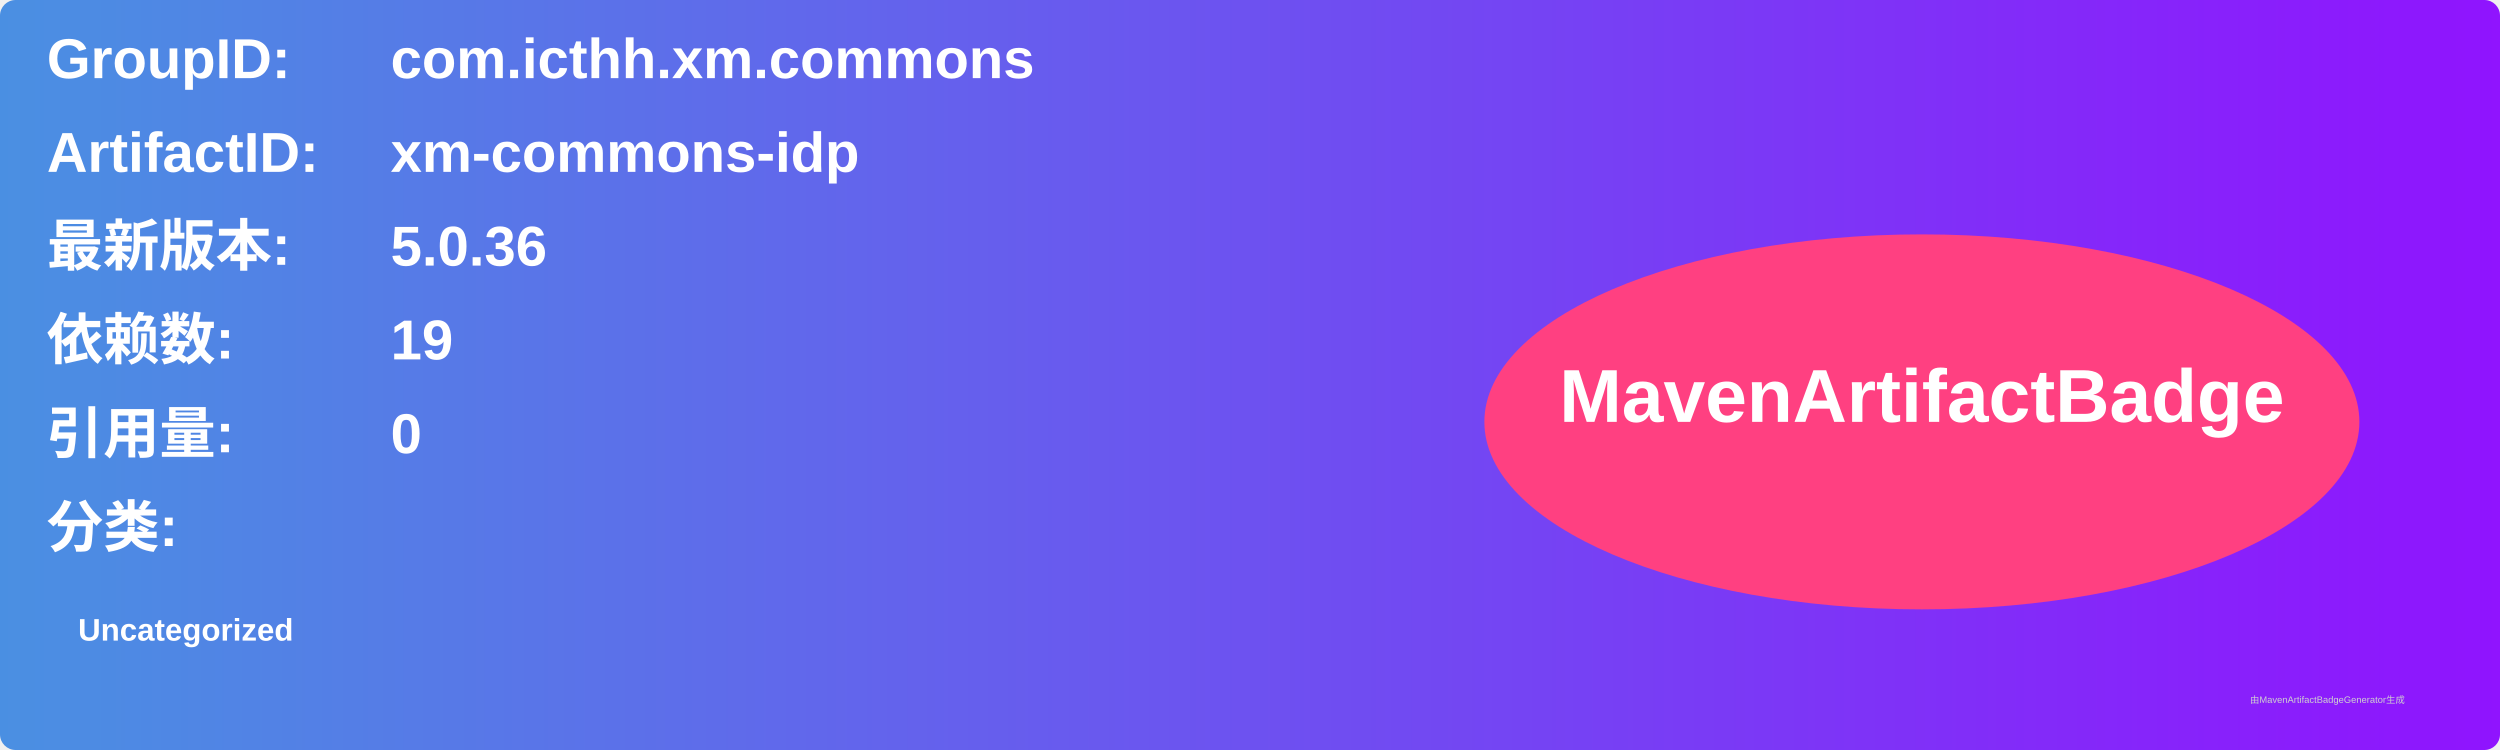
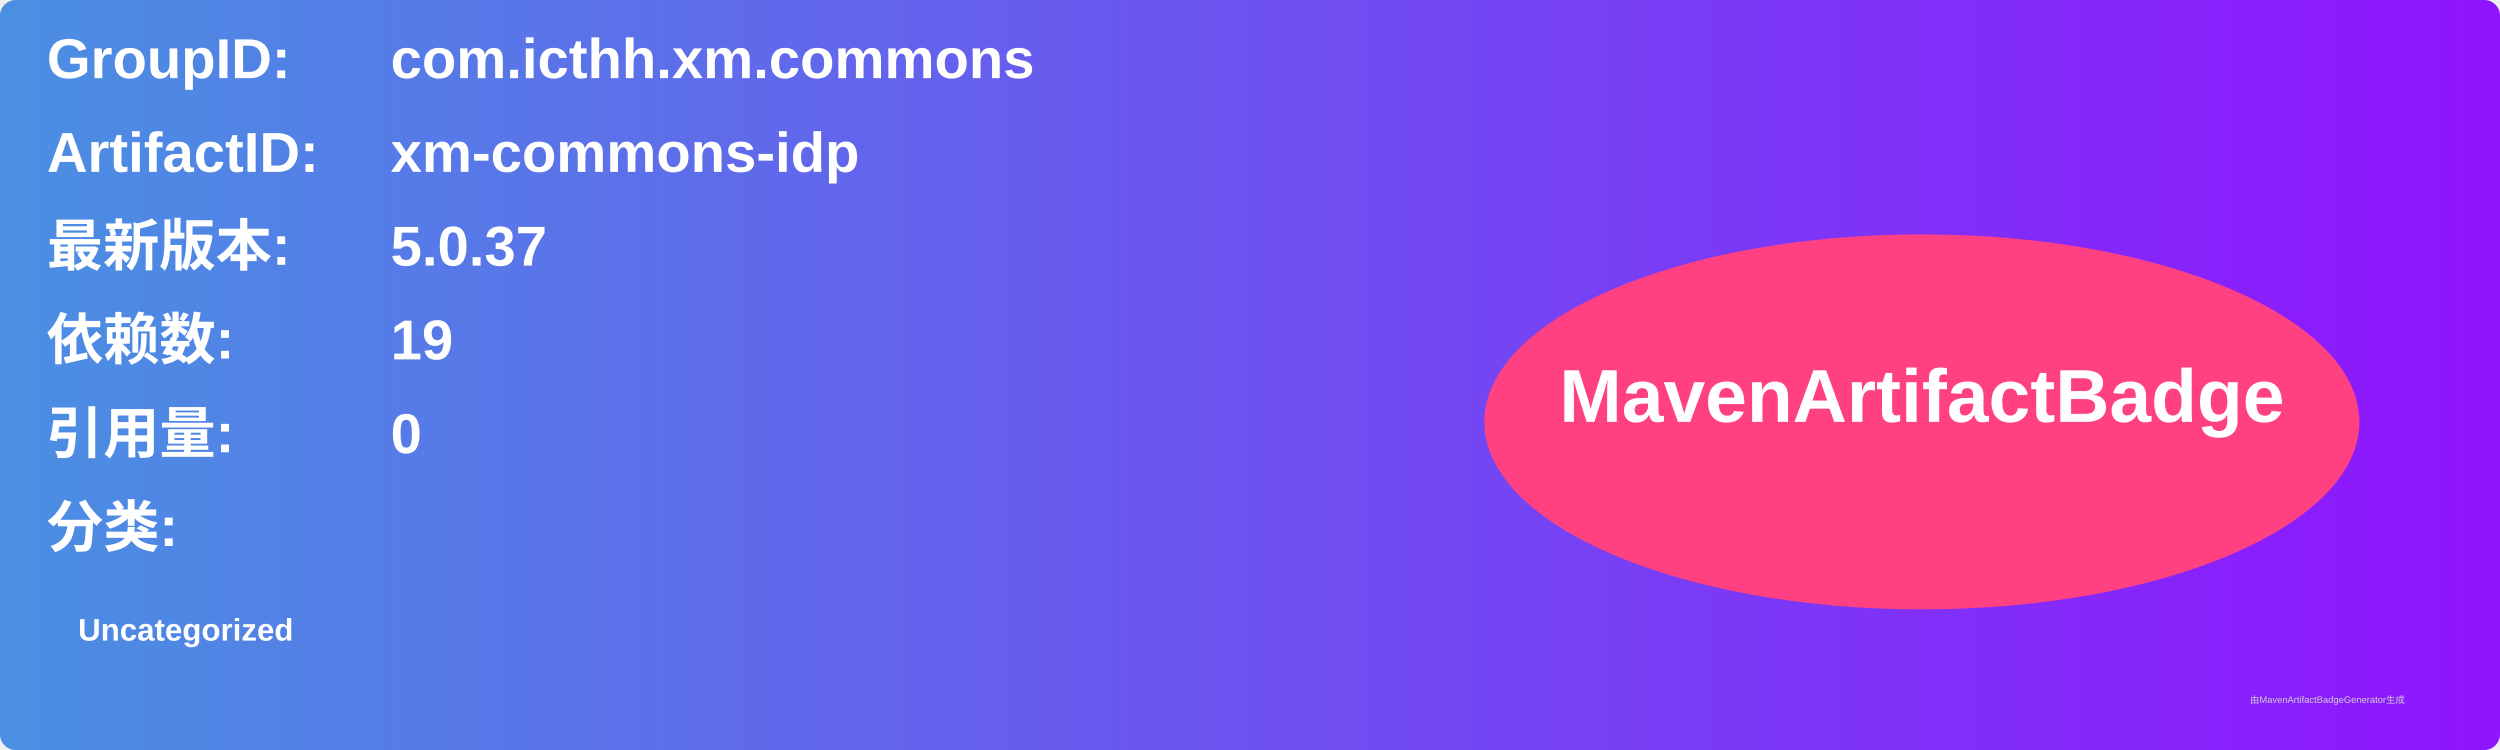
<svg xmlns="http://www.w3.org/2000/svg" width="800" height="240" viewBox="0 0 800 240">
  <linearGradient id="grad" x1="0%" y1="0%" x2="100%" y2="0%">
    <stop offset="0%" stop-color="#4a90e2" />
    <stop offset="100%" stop-color="#9013fe" />
  </linearGradient>
  <rect width="100%" height="100%" rx="5" ry="5" fill="url(#grad)" />
  <g transform="translate(15, 15)">
    <text x="0" y="10" font-family="Arial" font-size="18" fill="white" font-weight="bold" width="260">GroupID:</text>
    <text x="110" y="10" font-family="Arial" font-size="18" fill="white" font-weight="bold" width="460">com.icthh.xm.commons</text>
    <text x="0" y="40" font-family="Arial" font-size="18" fill="white" font-weight="bold" width="260">ArtifactID:</text>
    <text x="110" y="40" font-family="Arial" font-size="18" fill="white" font-weight="bold" width="460">xm-commons-idp</text>
    <text x="0" y="70" font-family="Arial" font-size="18" fill="white" font-weight="bold">最新版本:</text>
    <text x="110" y="70" font-family="Arial" font-size="18" fill="white" font-weight="bold">
-       <tspan font-weight="bold">5.0.36</tspan>
+       <tspan font-weight="bold">5.0.37</tspan>
    </text>
    <text x="0" y="100" font-family="Arial" font-size="18" fill="white" font-weight="bold">依赖数: </text>
    <text x="110" y="100" font-family="Arial" font-size="18" fill="white">
      <tspan font-weight="bold">19</tspan>
    </text>
    <text x="0" y="130" font-family="Arial" font-size="18" fill="white" font-weight="bold">引用量: </text>
    <text x="110" y="130" font-family="Arial" font-size="18" fill="white">
      <tspan font-weight="bold">0</tspan>
    </text>
    <text x="0" y="160" font-family="Arial" font-size="18" fill="white" font-weight="bold">分类:</text>
    <text x="10" y="190" font-family="Arial" font-size="10" fill="white">
      <tspan font-weight="bold">Uncategorized</tspan>
    </text>
    <ellipse cx="600" cy="120" rx="140" ry="60" fill="#ff4081" />
    <text x="600" y="120" text-anchor="middle" font-family="Arial" font-size="24" fill="white" font-weight="bold">MavenArtifactBadge</text>
  </g>
  <text x="720" y="225" font-family="Arial" font-size="3" fill="#d0d0d0">由MavenArtifactBadgeGenerator生成</text>
</svg>
